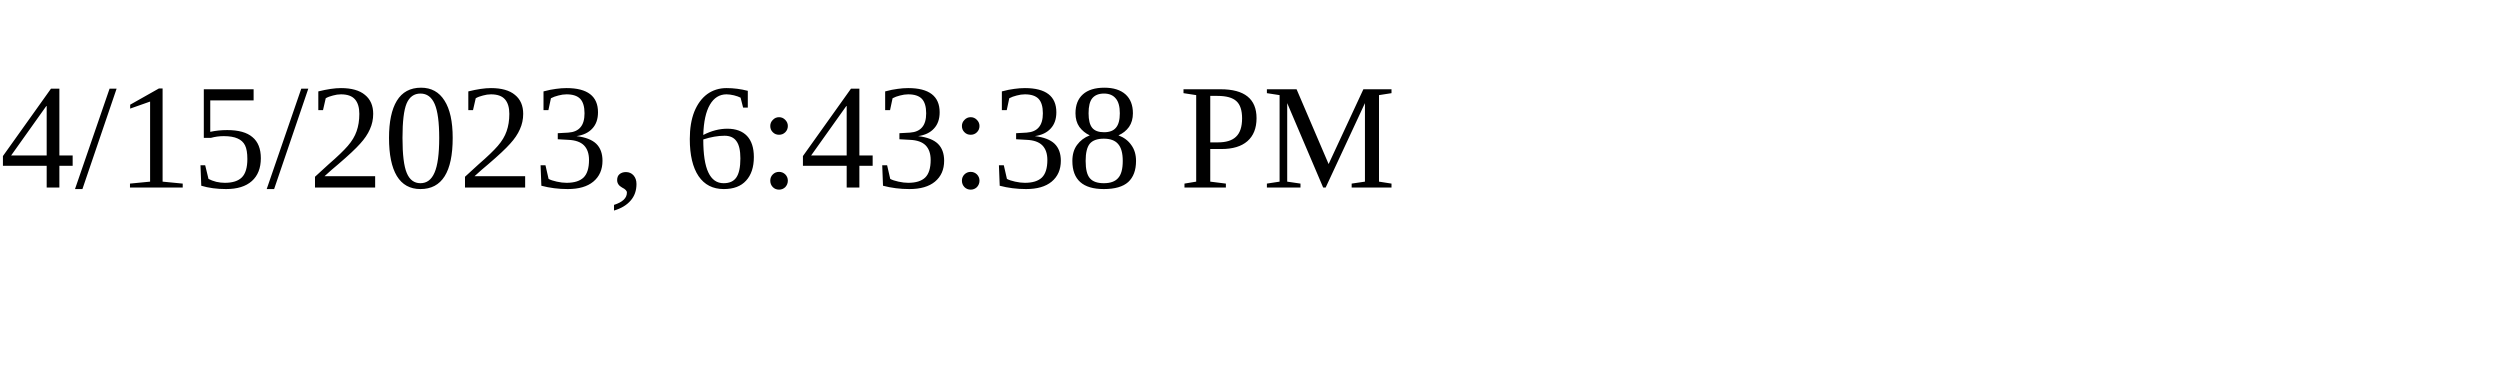
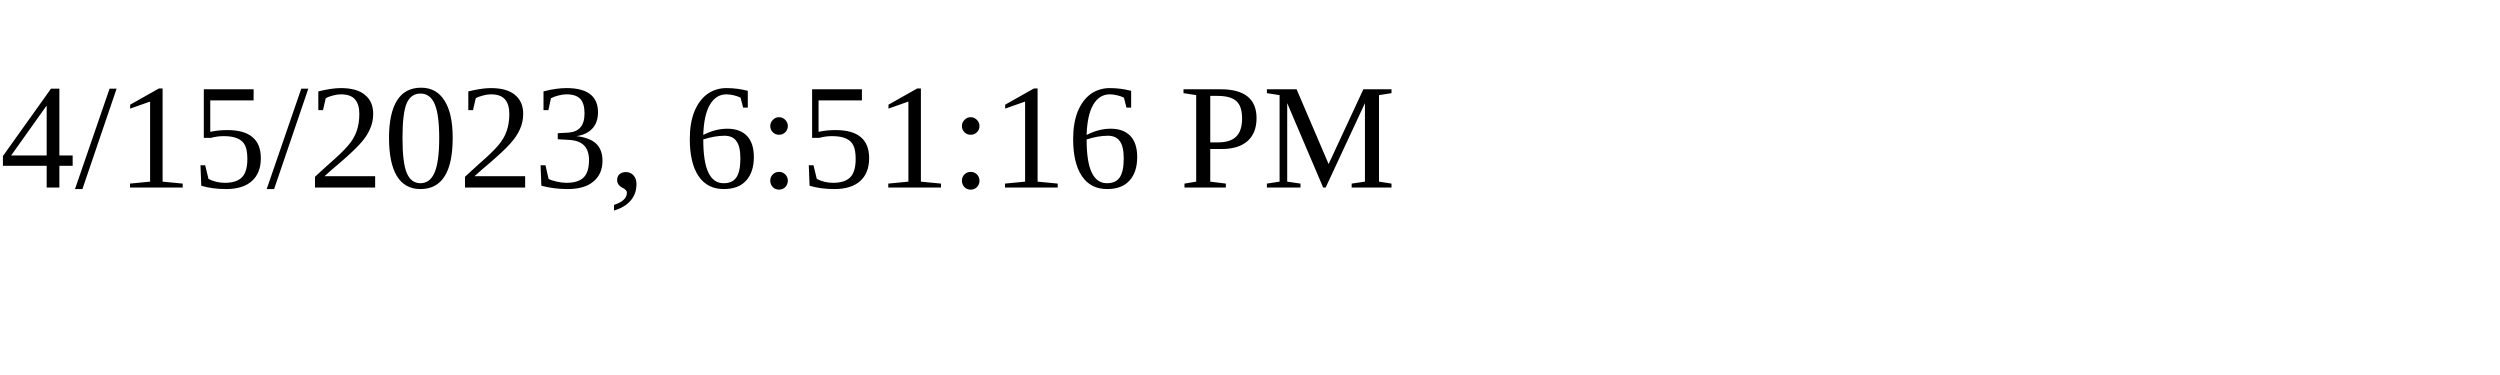
<svg xmlns="http://www.w3.org/2000/svg" height="30" width="200">
-   <text x="0" y="15">4/15/2023, 6:43:38 PM</text>
+   <text x="0" y="15">4/15/2023, 6:51:16 PM</text>
</svg>
